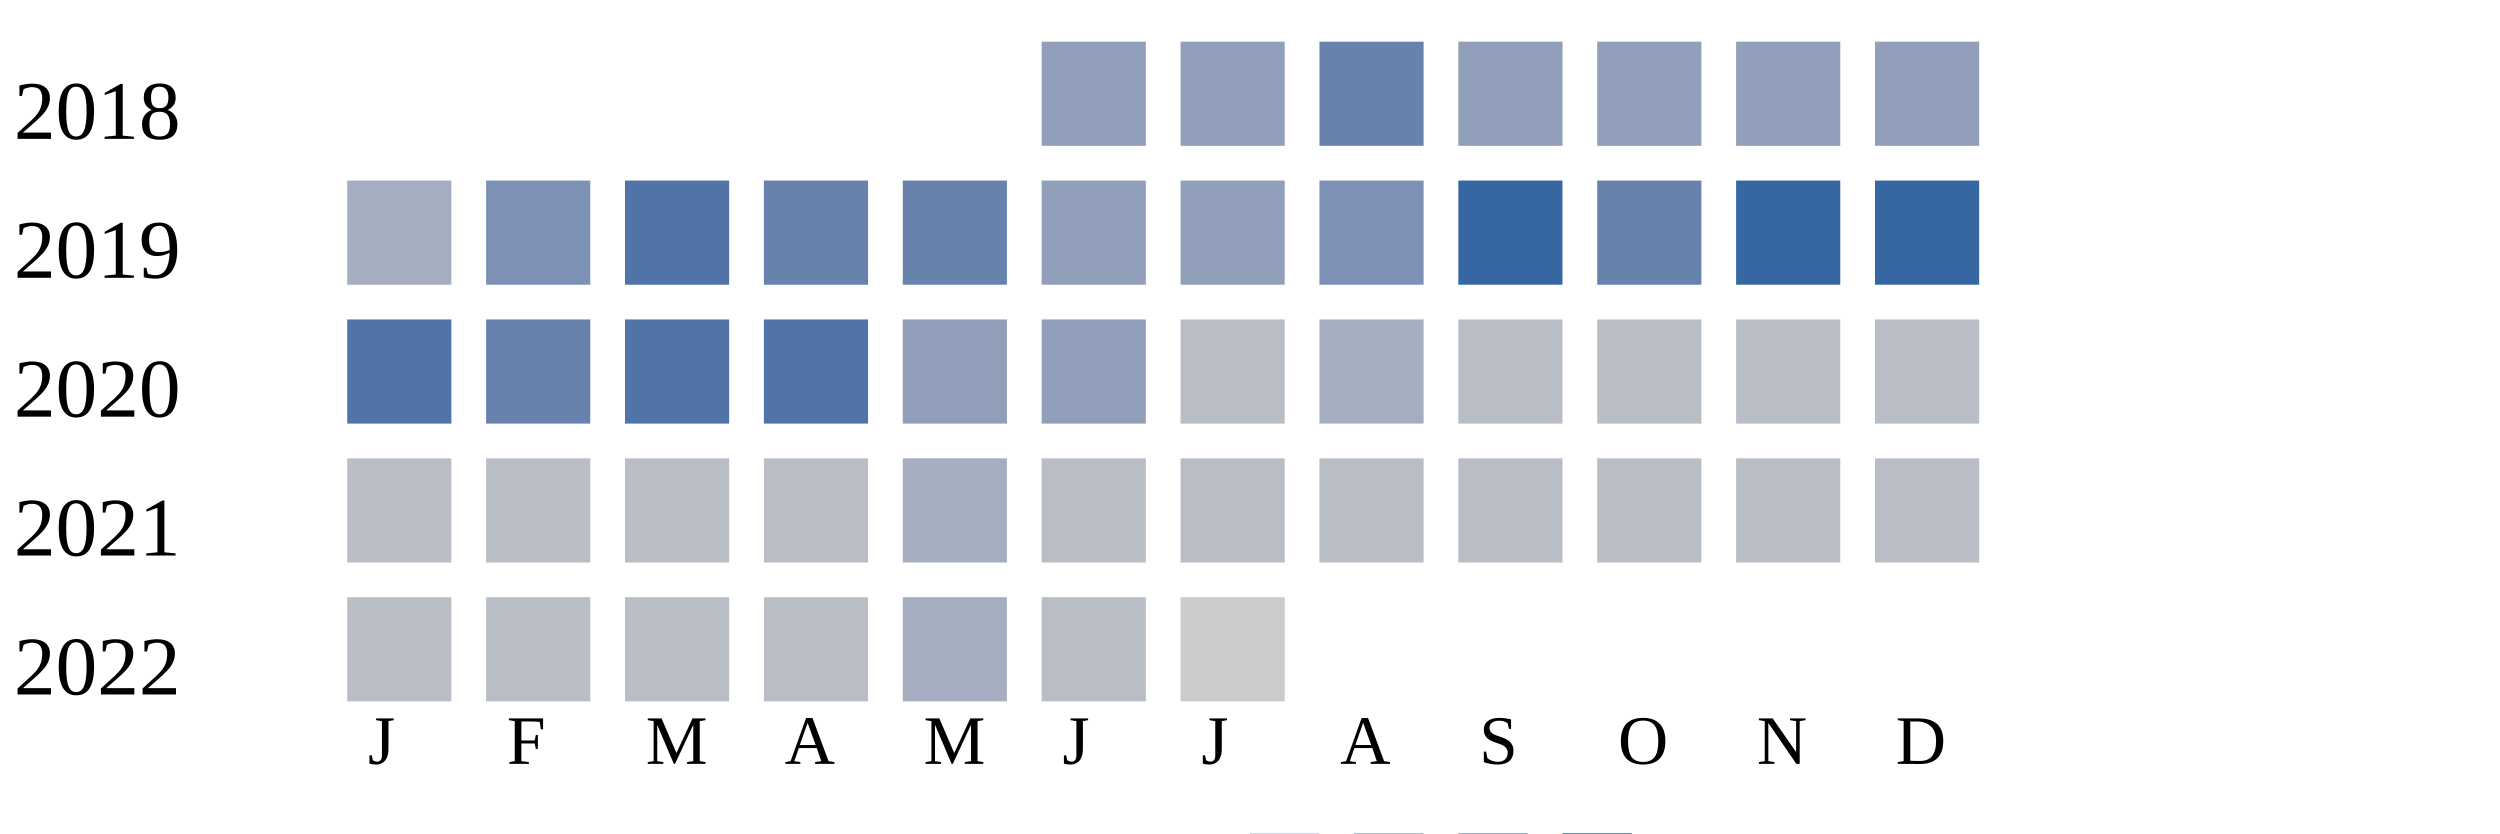
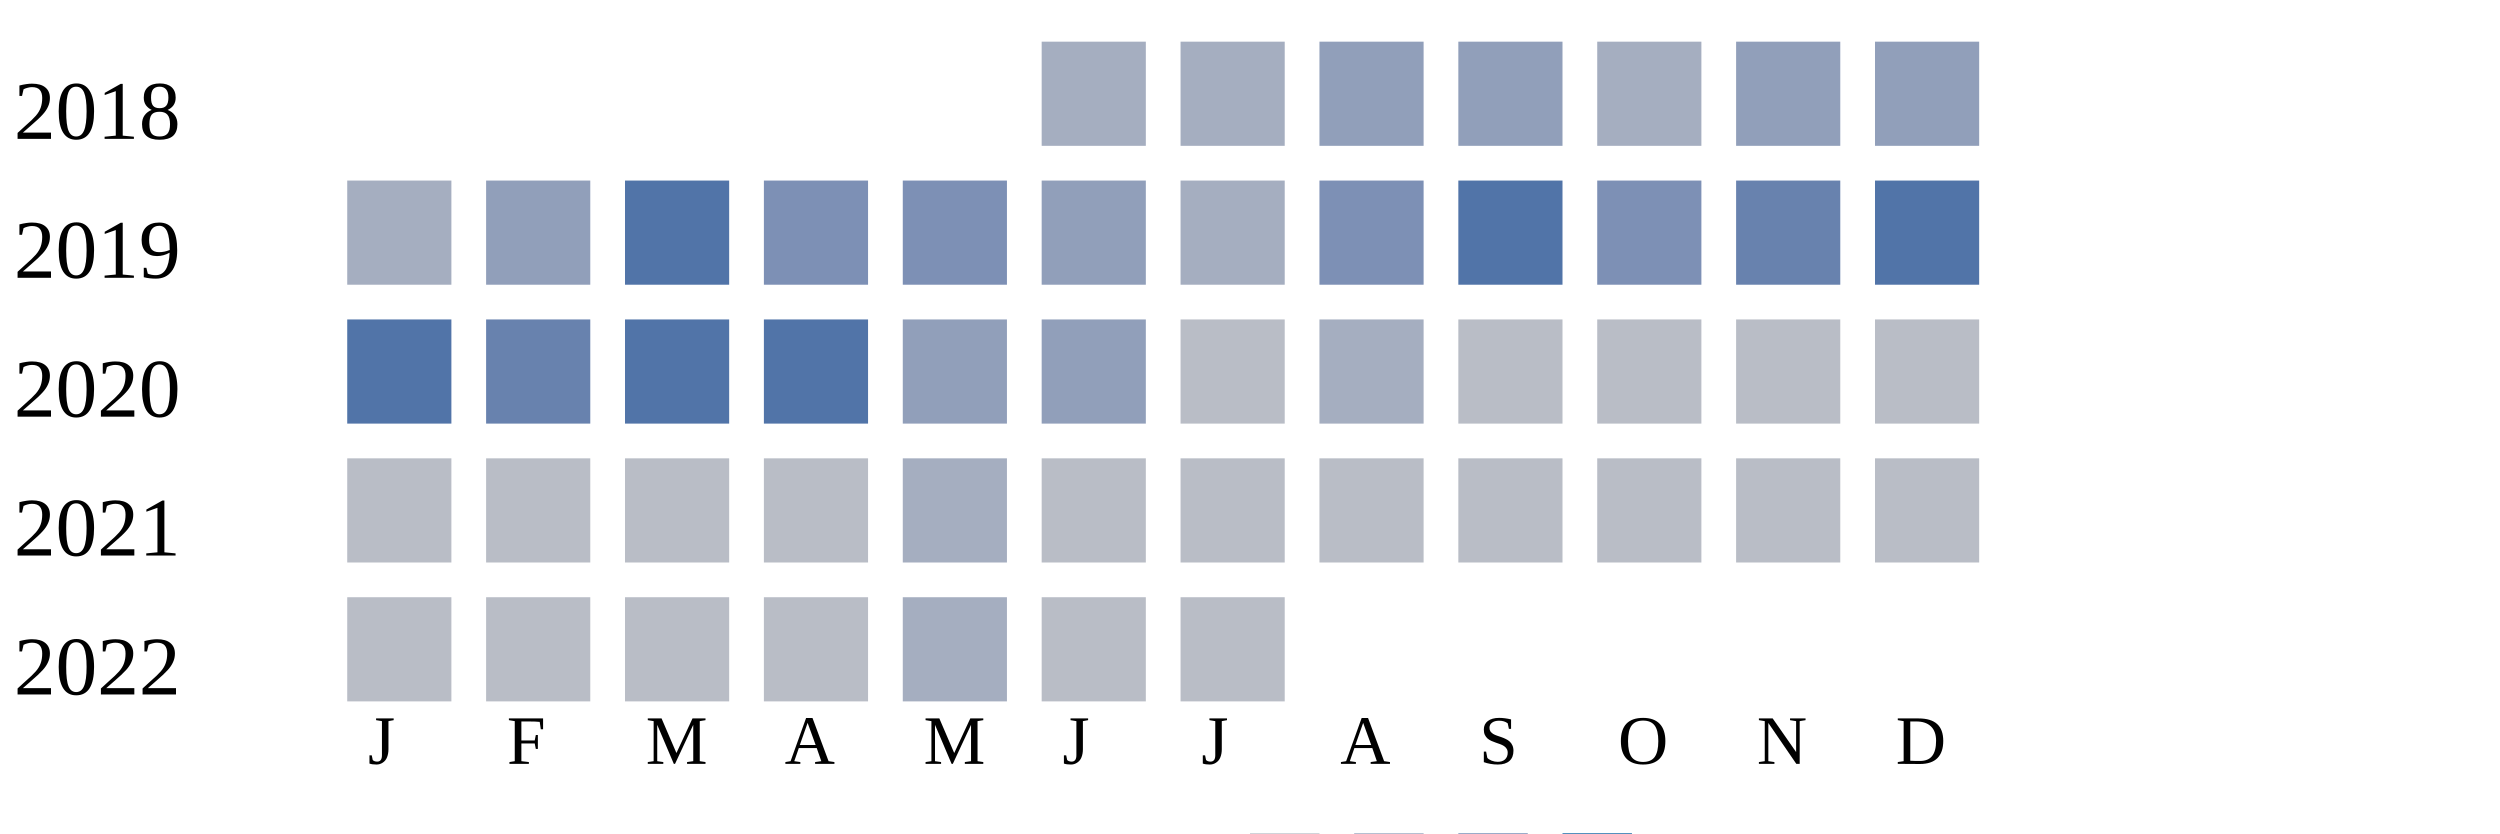
<svg xmlns="http://www.w3.org/2000/svg" width="360" height="120">
  <g transform="translate(0 0)">
    <text x="2" y="20">2018</text>
-     <rect x="150" y="6" width="15" height="15" fill="#919fba" />
-     <rect x="170" y="6" width="15" height="15" fill="#919fba" />
-     <rect x="190" y="6" width="15" height="15" fill="#6882ae" />
+     <rect x="150" y="6" width="15" height="15" fill="#a5aec0" />
+     <rect x="170" y="6" width="15" height="15" fill="#a5aec0" />
+     <rect x="190" y="6" width="15" height="15" fill="#919fba" />
    <rect x="210" y="6" width="15" height="15" fill="#919fba" />
-     <rect x="230" y="6" width="15" height="15" fill="#919fba" />
+     <rect x="230" y="6" width="15" height="15" fill="#a5aec0" />
    <rect x="250" y="6" width="15" height="15" fill="#919fba" />
    <rect x="270" y="6" width="15" height="15" fill="#919fba" />
  </g>
  <g transform="translate(0 20)">
    <text x="2" y="20">2019</text>
    <rect x="50" y="6" width="15" height="15" fill="#a5aec0" />
-     <rect x="70" y="6" width="15" height="15" fill="#7d90b5" />
+     <rect x="70" y="6" width="15" height="15" fill="#919fba" />
    <rect x="90" y="6" width="15" height="15" fill="#5174a8" />
-     <rect x="110" y="6" width="15" height="15" fill="#6882ae" />
-     <rect x="130" y="6" width="15" height="15" fill="#6882ae" />
+     <rect x="110" y="6" width="15" height="15" fill="#7d90b5" />
+     <rect x="130" y="6" width="15" height="15" fill="#7d90b5" />
    <rect x="150" y="6" width="15" height="15" fill="#919fba" />
-     <rect x="170" y="6" width="15" height="15" fill="#919fba" />
+     <rect x="170" y="6" width="15" height="15" fill="#a5aec0" />
    <rect x="190" y="6" width="15" height="15" fill="#7d90b5" />
-     <rect x="210" y="6" width="15" height="15" fill="#3667a2" />
-     <rect x="230" y="6" width="15" height="15" fill="#6882ae" />
-     <rect x="250" y="6" width="15" height="15" fill="#3667a2" />
-     <rect x="270" y="6" width="15" height="15" fill="#3667a2" />
+     <rect x="210" y="6" width="15" height="15" fill="#5174a8" />
+     <rect x="230" y="6" width="15" height="15" fill="#7d90b5" />
+     <rect x="250" y="6" width="15" height="15" fill="#6882ae" />
+     <rect x="270" y="6" width="15" height="15" fill="#5174a8" />
  </g>
  <g transform="translate(0 40)">
    <text x="2" y="20">2020</text>
    <rect x="50" y="6" width="15" height="15" fill="#5174a8" />
    <rect x="70" y="6" width="15" height="15" fill="#6882ae" />
    <rect x="90" y="6" width="15" height="15" fill="#5174a8" />
    <rect x="110" y="6" width="15" height="15" fill="#5174a8" />
    <rect x="130" y="6" width="15" height="15" fill="#919fba" />
    <rect x="150" y="6" width="15" height="15" fill="#919fba" />
    <rect x="170" y="6" width="15" height="15" fill="#b9bdc6" />
    <rect x="190" y="6" width="15" height="15" fill="#a5aec0" />
    <rect x="210" y="6" width="15" height="15" fill="#b9bdc6" />
    <rect x="230" y="6" width="15" height="15" fill="#b9bdc6" />
    <rect x="250" y="6" width="15" height="15" fill="#b9bdc6" />
    <rect x="270" y="6" width="15" height="15" fill="#b9bdc6" />
  </g>
  <g transform="translate(0 60)">
    <text x="2" y="20">2021</text>
    <rect x="50" y="6" width="15" height="15" fill="#b9bdc6" />
    <rect x="70" y="6" width="15" height="15" fill="#b9bdc6" />
    <rect x="90" y="6" width="15" height="15" fill="#b9bdc6" />
    <rect x="110" y="6" width="15" height="15" fill="#b9bdc6" />
    <rect x="130" y="6" width="15" height="15" fill="#a5aec0" />
    <rect x="150" y="6" width="15" height="15" fill="#b9bdc6" />
    <rect x="170" y="6" width="15" height="15" fill="#b9bdc6" />
    <rect x="190" y="6" width="15" height="15" fill="#b9bdc6" />
    <rect x="210" y="6" width="15" height="15" fill="#b9bdc6" />
    <rect x="230" y="6" width="15" height="15" fill="#b9bdc6" />
    <rect x="250" y="6" width="15" height="15" fill="#b9bdc6" />
    <rect x="270" y="6" width="15" height="15" fill="#b9bdc6" />
  </g>
  <g transform="translate(0 80)">
    <text x="2" y="20">2022</text>
    <rect x="50" y="6" width="15" height="15" fill="#b9bdc6" />
    <rect x="70" y="6" width="15" height="15" fill="#b9bdc6" />
    <rect x="90" y="6" width="15" height="15" fill="#b9bdc6" />
    <rect x="110" y="6" width="15" height="15" fill="#b9bdc6" />
    <rect x="130" y="6" width="15" height="15" fill="#a5aec0" />
    <rect x="150" y="6" width="15" height="15" fill="#b9bdc6" />
-     <rect x="170" y="6" width="15" height="15" fill="#cccccc" />
+     <rect x="170" y="6" width="15" height="15" fill="#b9bdc6" />
  </g>
  <text style="font-size: 10px; text-align: center" x="53" y="110">J</text>
  <text style="font-size: 10px; text-align: center" x="73" y="110">F</text>
  <text style="font-size: 10px; text-align: center" x="93" y="110">M</text>
  <text style="font-size: 10px; text-align: center" x="113" y="110">A</text>
  <text style="font-size: 10px; text-align: center" x="133" y="110">M</text>
  <text style="font-size: 10px; text-align: center" x="153" y="110">J</text>
  <text style="font-size: 10px; text-align: center" x="173" y="110">J</text>
  <text style="font-size: 10px; text-align: center" x="193" y="110">A</text>
  <text style="font-size: 10px; text-align: center" x="213" y="110">S</text>
  <text style="font-size: 10px; text-align: center" x="233" y="110">O</text>
  <text style="font-size: 10px; text-align: center" x="253" y="110">N</text>
  <text style="font-size: 10px; text-align: center" x="273" y="110">D</text>
  <text style="font-size: 10px;" x="155" y="129">Less</text>
  <rect fill="#b9bdc6" width="10" height="10" x="180" y="120" />
  <rect fill="#919fba" width="10" height="10" x="195" y="120" />
  <rect fill="#6882ae" width="10" height="10" x="210" y="120" />
  <rect fill="#005a9c" width="10" height="10" x="225" y="120" />
  <text x="240" y="129" style="font-size: 10px;">More</text>
</svg>
